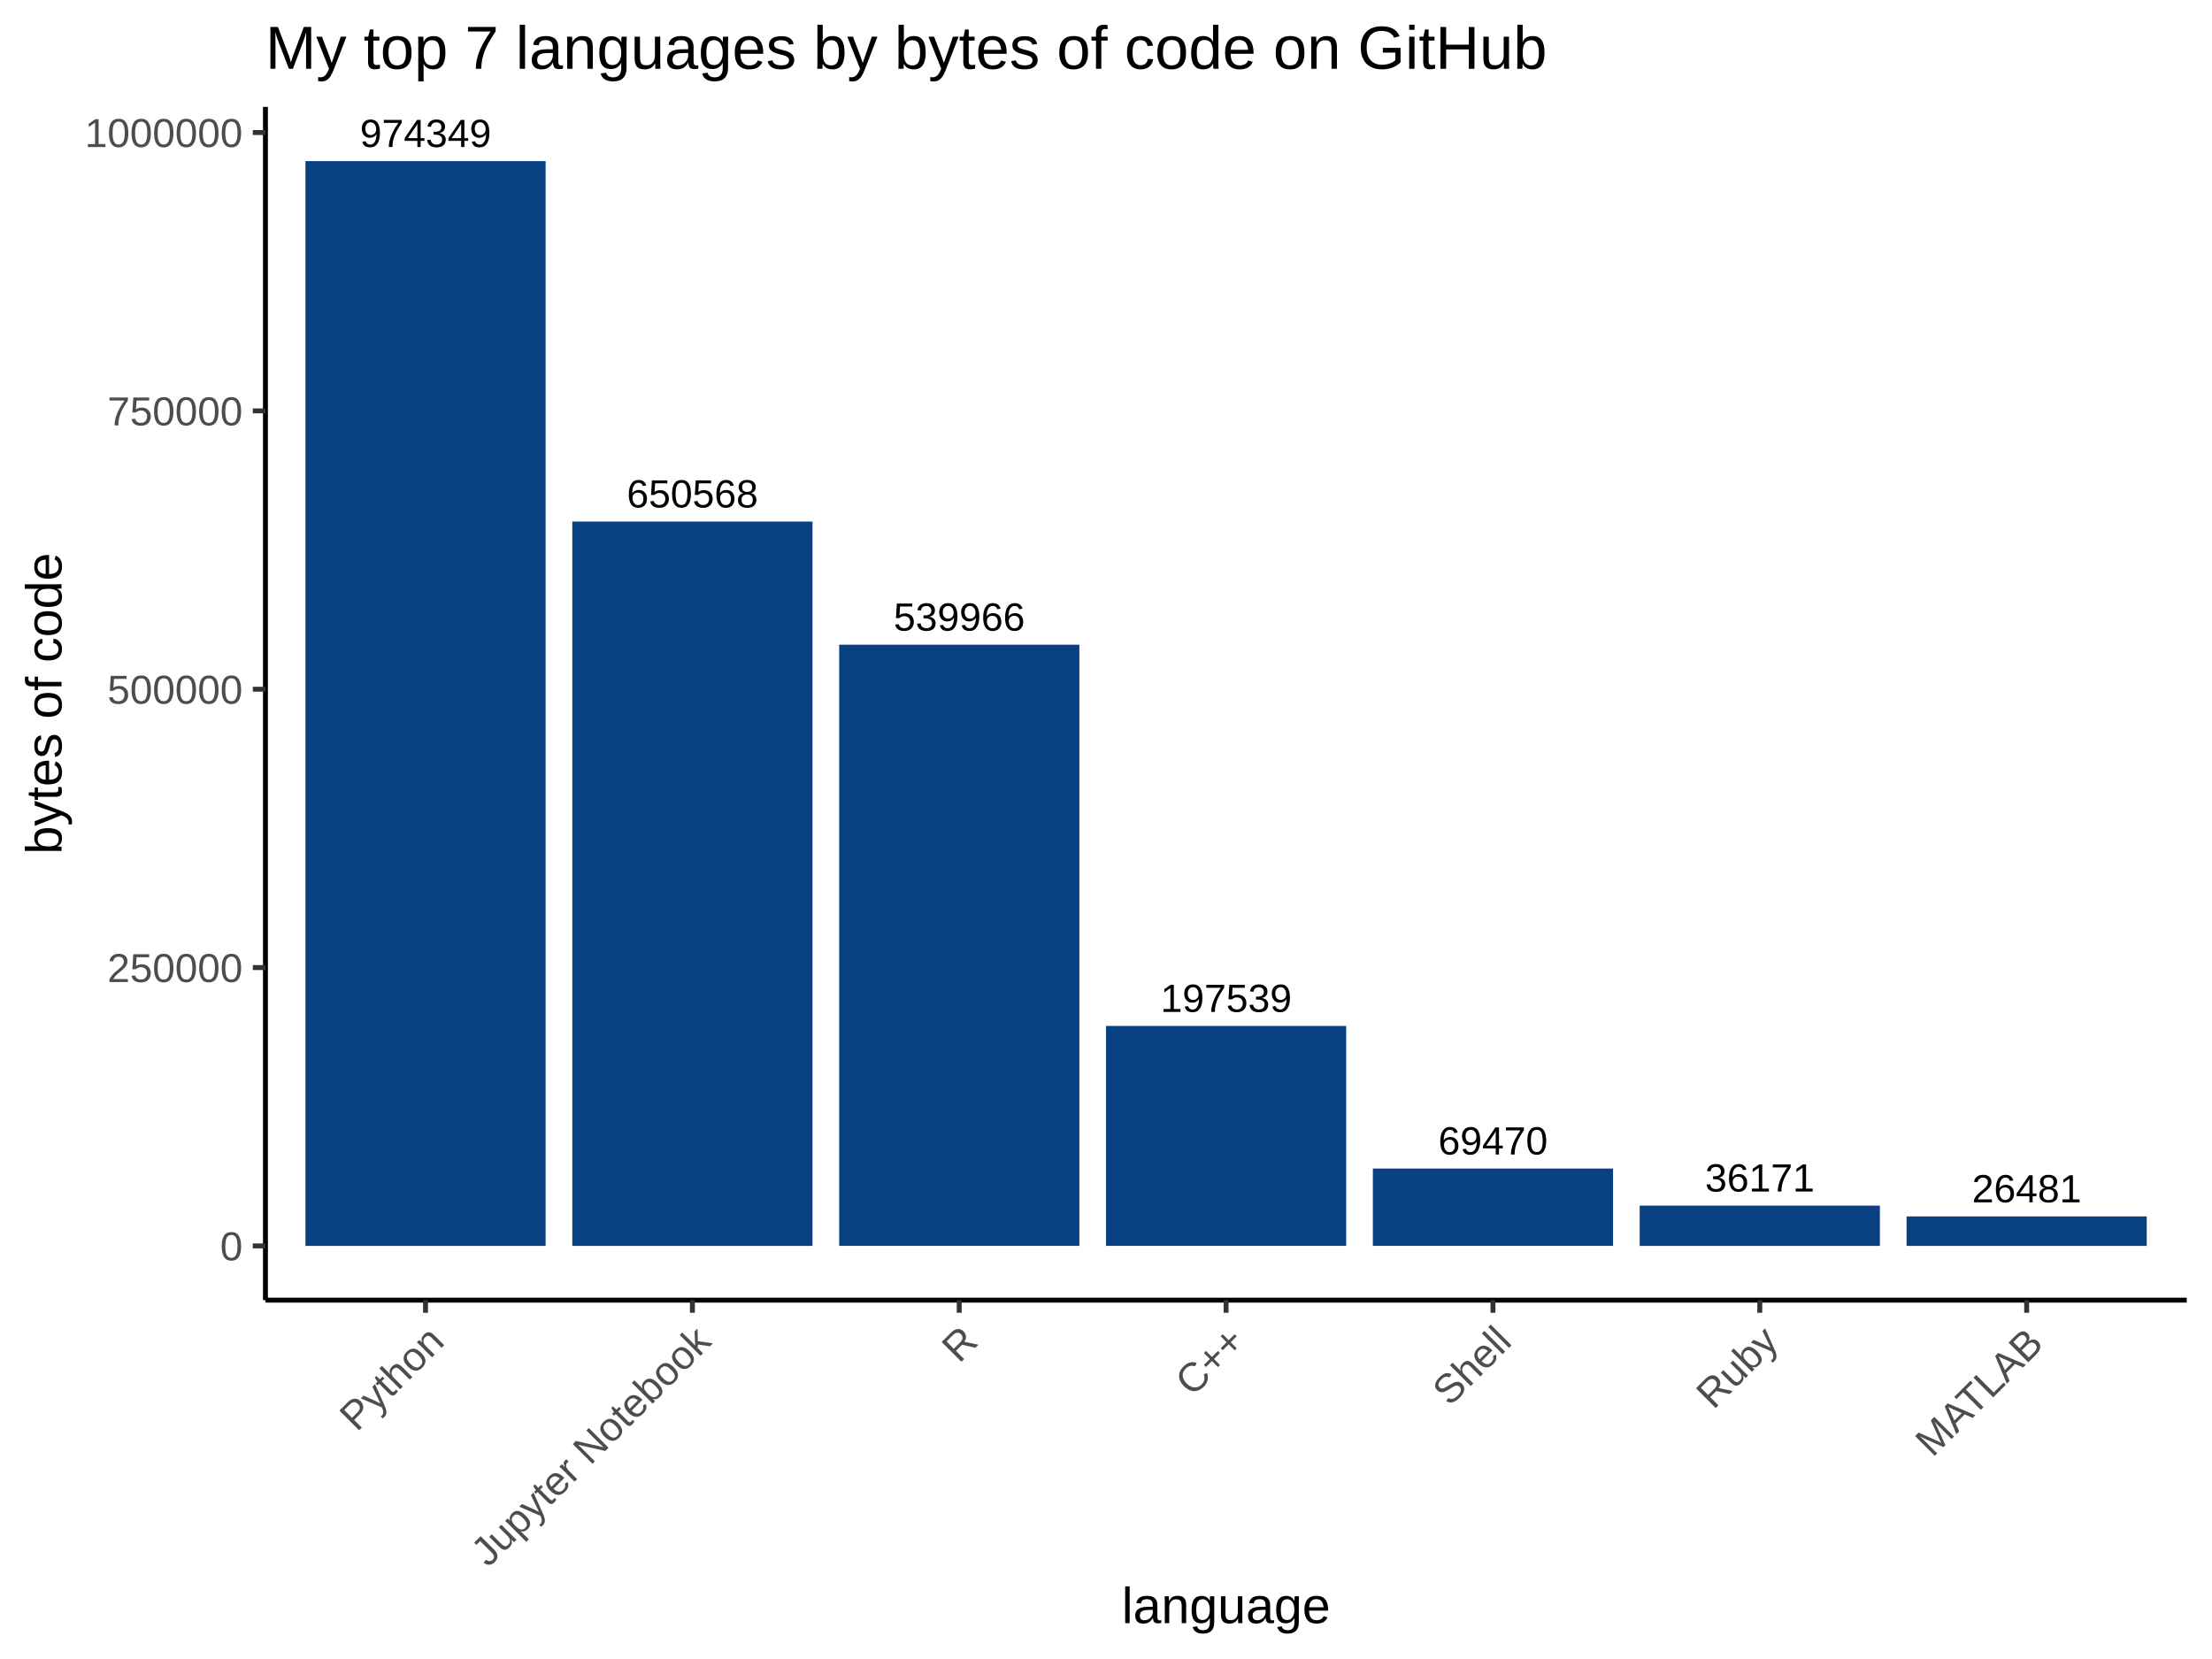
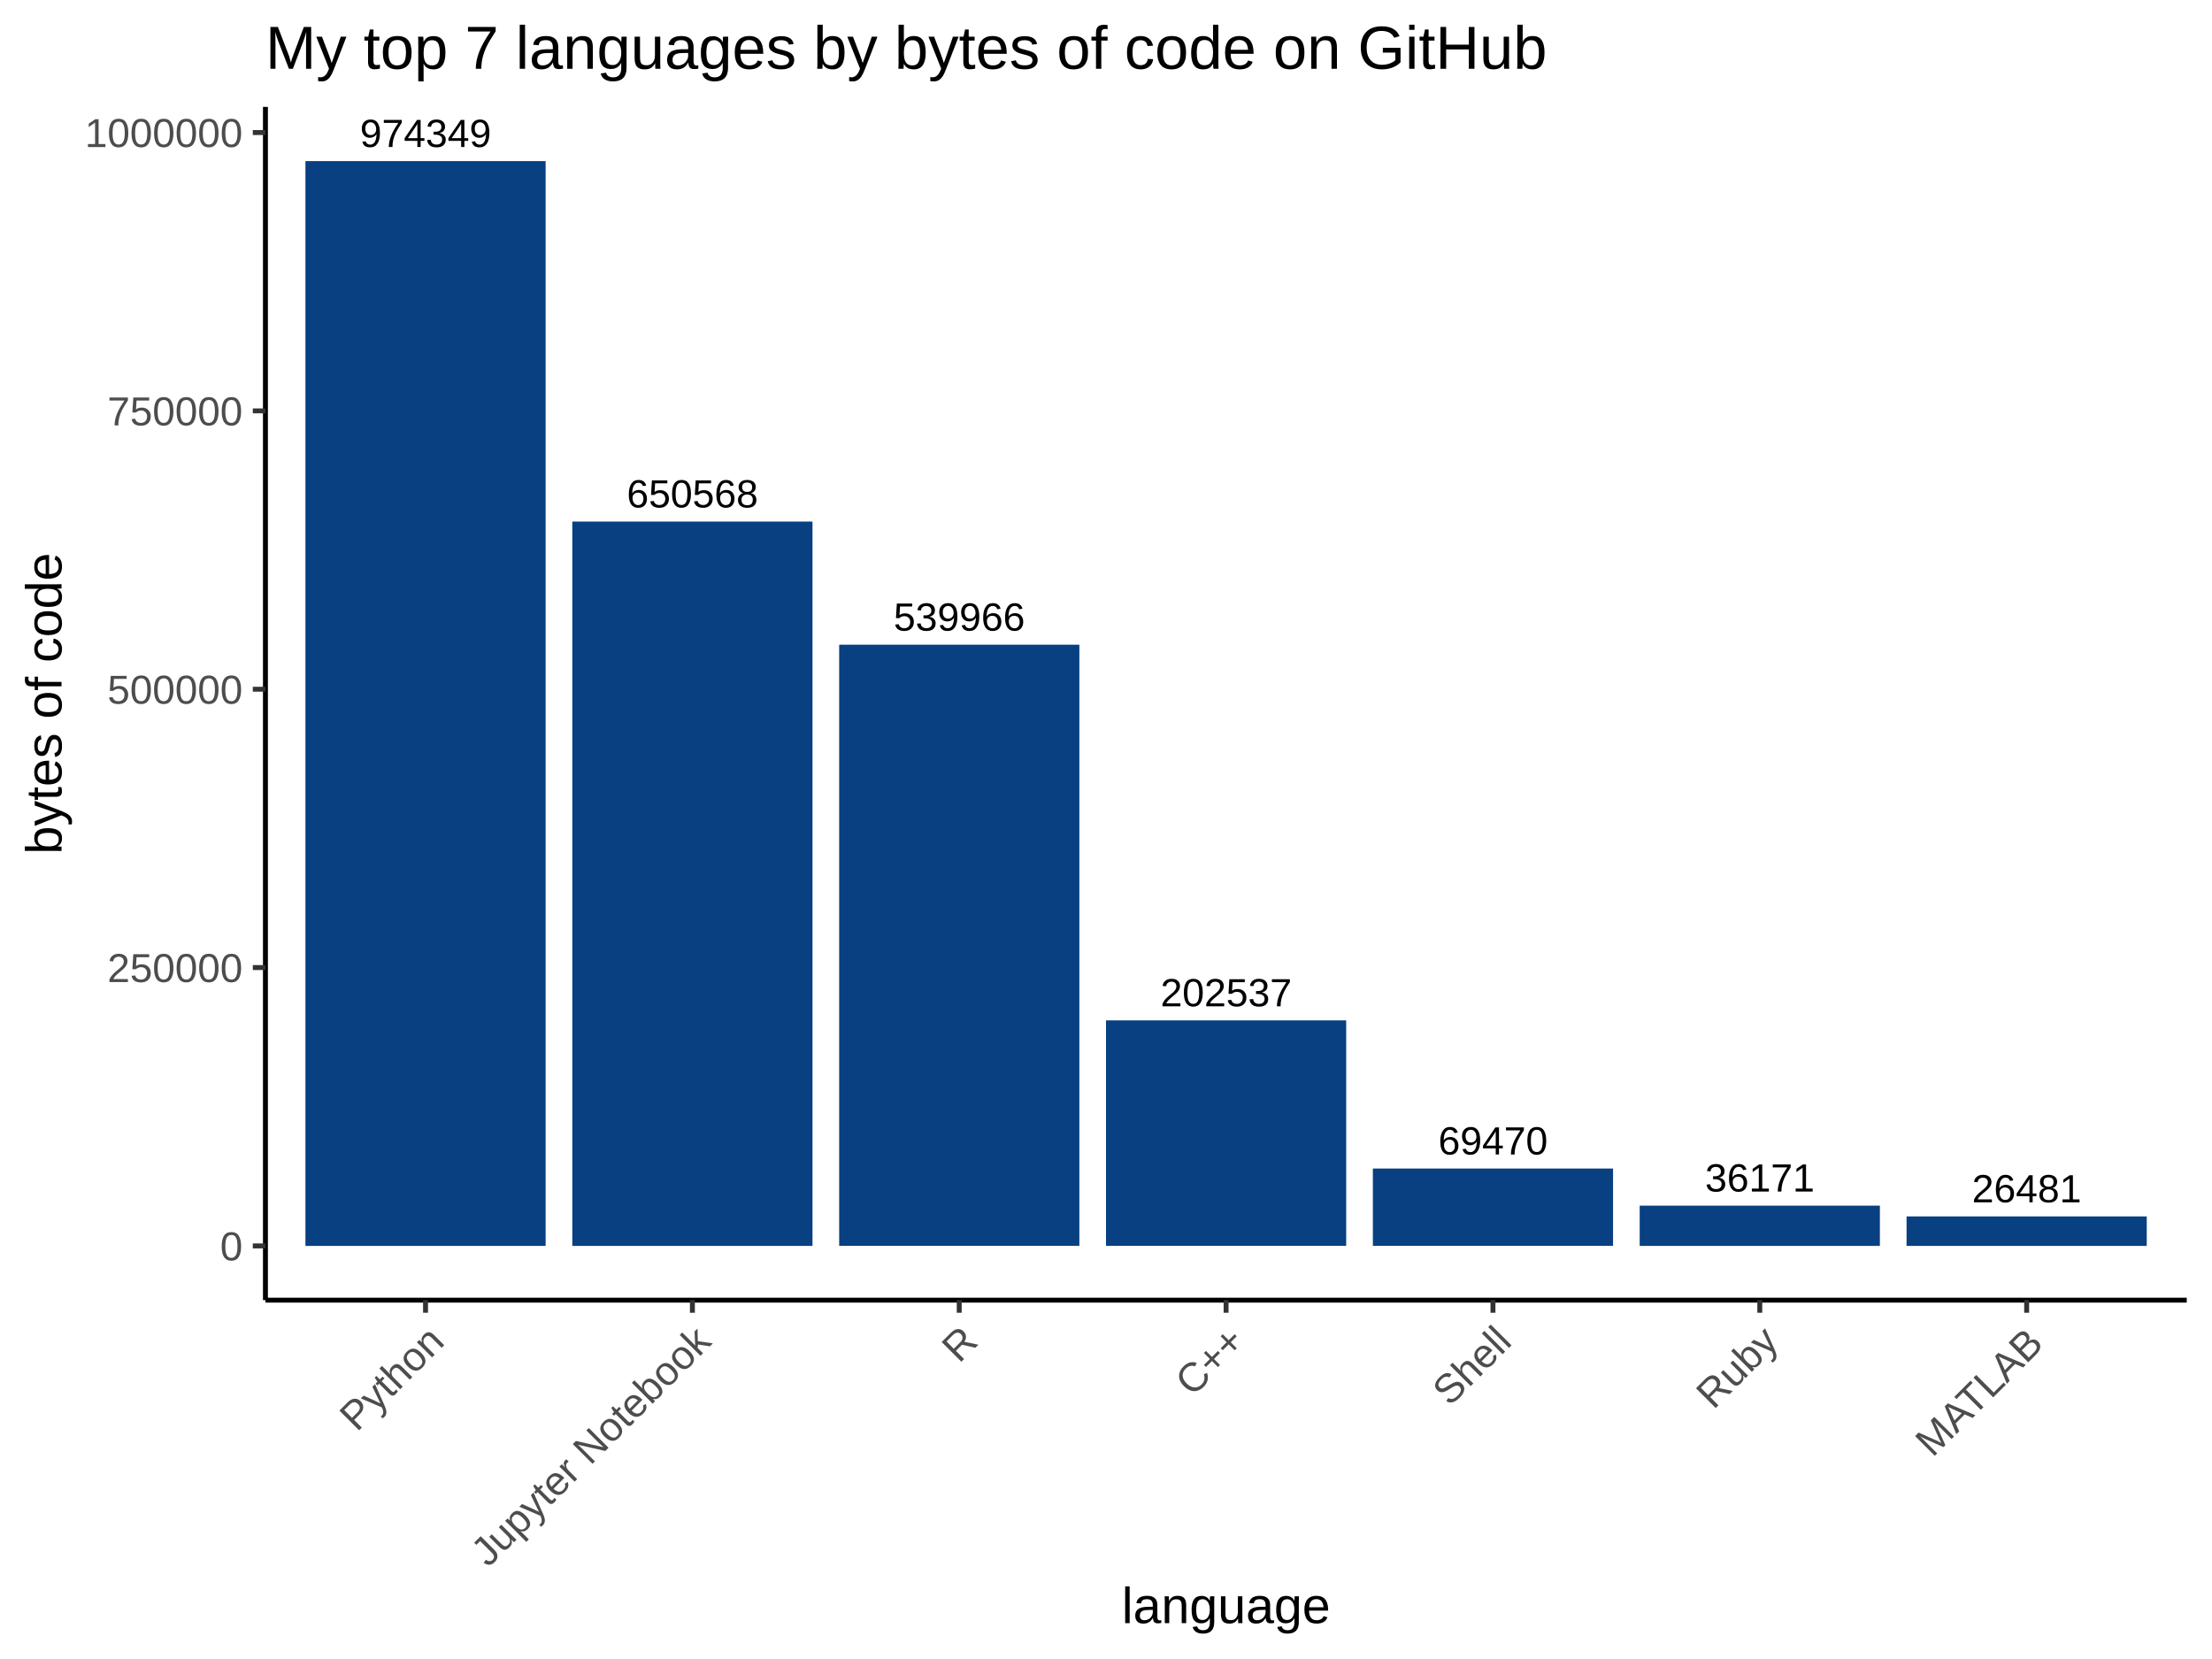
<svg xmlns="http://www.w3.org/2000/svg" viewBox="0 0 480.00 360.00">
  <defs>
    <style type="text/css">
    line, polyline, polygon, path, rect, circle {
      fill: none;
      stroke: #000000;
      stroke-linecap: round;
      stroke-linejoin: round;
      stroke-miterlimit: 10.00;
    }
  </style>
  </defs>
  <rect width="100%" height="100%" style="stroke: none; fill: #FFFFFF;" />
  <rect x="0.00" y="0.00" width="480.00" height="360.00" style="stroke-width: 1.07; stroke: #FFFFFF; fill: #FFFFFF;" />
  <defs>
    <clipPath id="cpNTcuNjB8NDc0LjUyfDI4Mi4xM3wyMy4xOQ==">
      <rect x="57.60" y="23.19" width="416.92" height="258.94" />
    </clipPath>
  </defs>
  <rect x="57.60" y="23.19" width="416.92" height="258.94" style="stroke-width: 1.07; stroke: none; fill: #FFFFFF;" clip-path="url(#cpNTcuNjB8NDc0LjUyfDI4Mi4xM3wyMy4xOQ==)" />
  <rect x="66.28" y="34.96" width="52.12" height="235.40" style="stroke-width: 1.07; stroke: none; stroke-linecap: square; stroke-linejoin: miter; fill: #084081;" clip-path="url(#cpNTcuNjB8NDc0LjUyfDI4Mi4xM3wyMy4xOQ==)" />
  <rect x="124.19" y="113.18" width="52.12" height="157.18" style="stroke-width: 1.07; stroke: none; stroke-linecap: square; stroke-linejoin: miter; fill: #084081;" clip-path="url(#cpNTcuNjB8NDc0LjUyfDI4Mi4xM3wyMy4xOQ==)" />
  <rect x="182.10" y="139.90" width="52.12" height="130.45" style="stroke-width: 1.07; stroke: none; stroke-linecap: square; stroke-linejoin: miter; fill: #084081;" clip-path="url(#cpNTcuNjB8NDc0LjUyfDI4Mi4xM3wyMy4xOQ==)" />
-   <rect x="240.00" y="222.63" width="52.12" height="47.72" style="stroke-width: 1.07; stroke: none; stroke-linecap: square; stroke-linejoin: miter; fill: #084081;" clip-path="url(#cpNTcuNjB8NDc0LjUyfDI4Mi4xM3wyMy4xOQ==)" />
+   <rect x="240.00" y="221.42" width="52.12" height="48.93" style="stroke-width: 1.07; stroke: none; stroke-linecap: square; stroke-linejoin: miter; fill: #084081;" clip-path="url(#cpNTcuNjB8NDc0LjUyfDI4Mi4xM3wyMy4xOQ==)" />
  <rect x="297.91" y="253.57" width="52.12" height="16.78" style="stroke-width: 1.07; stroke: none; stroke-linecap: square; stroke-linejoin: miter; fill: #084081;" clip-path="url(#cpNTcuNjB8NDc0LjUyfDI4Mi4xM3wyMy4xOQ==)" />
  <rect x="355.81" y="261.62" width="52.12" height="8.74" style="stroke-width: 1.07; stroke: none; stroke-linecap: square; stroke-linejoin: miter; fill: #084081;" clip-path="url(#cpNTcuNjB8NDc0LjUyfDI4Mi4xM3wyMy4xOQ==)" />
  <rect x="413.72" y="263.96" width="52.12" height="6.40" style="stroke-width: 1.07; stroke: none; stroke-linecap: square; stroke-linejoin: miter; fill: #084081;" clip-path="url(#cpNTcuNjB8NDc0LjUyfDI4Mi4xM3wyMy4xOQ==)" />
  <g clip-path="url(#cpNTcuNjB8NDc0LjUyfDI4Mi4xM3wyMy4xOQ==)">
-     <text x="251.82" y="219.58" style="font-size: 8.54px; font-family: Arial;" textLength="28.48px" lengthAdjust="spacingAndGlyphs">197539</text>
+     <text x="251.82" y="218.37" style="font-size: 8.54px; font-family: Arial;" textLength="28.48px" lengthAdjust="spacingAndGlyphs">202537</text>
  </g>
  <g clip-path="url(#cpNTcuNjB8NDc0LjUyfDI4Mi4xM3wyMy4xOQ==)">
    <text x="136.01" y="110.12" style="font-size: 8.54px; font-family: Arial;" textLength="28.48px" lengthAdjust="spacingAndGlyphs">650568</text>
  </g>
  <g clip-path="url(#cpNTcuNjB8NDc0LjUyfDI4Mi4xM3wyMy4xOQ==)">
    <text x="427.91" y="260.90" style="font-size: 8.54px; font-family: Arial;" textLength="23.74px" lengthAdjust="spacingAndGlyphs">26481</text>
  </g>
  <g clip-path="url(#cpNTcuNjB8NDc0LjUyfDI4Mi4xM3wyMy4xOQ==)">
    <text x="78.10" y="31.90" style="font-size: 8.54px; font-family: Arial;" textLength="28.48px" lengthAdjust="spacingAndGlyphs">974349</text>
  </g>
  <g clip-path="url(#cpNTcuNjB8NDc0LjUyfDI4Mi4xM3wyMy4xOQ==)">
    <text x="193.91" y="136.85" style="font-size: 8.54px; font-family: Arial;" textLength="28.48px" lengthAdjust="spacingAndGlyphs">539966</text>
  </g>
  <g clip-path="url(#cpNTcuNjB8NDc0LjUyfDI4Mi4xM3wyMy4xOQ==)">
    <text x="370.00" y="258.56" style="font-size: 8.54px; font-family: Arial;" textLength="23.74px" lengthAdjust="spacingAndGlyphs">36171</text>
  </g>
  <g clip-path="url(#cpNTcuNjB8NDc0LjUyfDI4Mi4xM3wyMy4xOQ==)">
    <text x="312.10" y="250.52" style="font-size: 8.54px; font-family: Arial;" textLength="23.74px" lengthAdjust="spacingAndGlyphs">69470</text>
  </g>
  <defs>
    <clipPath id="cpMC4wMHw0ODAuMDB8MzYwLjAwfDAuMDA=">
      <rect x="0.00" y="0.00" width="480.00" height="360.00" />
    </clipPath>
  </defs>
  <polyline points="57.60,282.13 57.60,23.19 " style="stroke-width: 1.07; stroke-linecap: butt;" clip-path="url(#cpMC4wMHw0ODAuMDB8MzYwLjAwfDAuMDA=)" />
  <g clip-path="url(#cpMC4wMHw0ODAuMDB8MzYwLjAwfDAuMDA=)">
    <text x="47.77" y="273.50" style="font-size: 8.80px; fill: #4D4D4D; font-family: Arial;" textLength="4.89px" lengthAdjust="spacingAndGlyphs">0</text>
  </g>
  <g clip-path="url(#cpMC4wMHw0ODAuMDB8MzYwLjAwfDAuMDA=)">
    <text x="23.30" y="213.11" style="font-size: 8.80px; fill: #4D4D4D; font-family: Arial;" textLength="29.36px" lengthAdjust="spacingAndGlyphs">250000</text>
  </g>
  <g clip-path="url(#cpMC4wMHw0ODAuMDB8MzYwLjAwfDAuMDA=)">
    <text x="23.30" y="152.71" style="font-size: 8.80px; fill: #4D4D4D; font-family: Arial;" textLength="29.36px" lengthAdjust="spacingAndGlyphs">500000</text>
  </g>
  <g clip-path="url(#cpMC4wMHw0ODAuMDB8MzYwLjAwfDAuMDA=)">
    <text x="23.30" y="92.31" style="font-size: 8.80px; fill: #4D4D4D; font-family: Arial;" textLength="29.36px" lengthAdjust="spacingAndGlyphs">750000</text>
  </g>
  <g clip-path="url(#cpMC4wMHw0ODAuMDB8MzYwLjAwfDAuMDA=)">
    <text x="18.41" y="31.91" style="font-size: 8.80px; fill: #4D4D4D; font-family: Arial;" textLength="34.26px" lengthAdjust="spacingAndGlyphs">1000000</text>
  </g>
  <polyline points="54.86,270.36 57.60,270.36 " style="stroke-width: 1.07; stroke: #333333; stroke-linecap: butt;" clip-path="url(#cpMC4wMHw0ODAuMDB8MzYwLjAwfDAuMDA=)" />
  <polyline points="54.86,209.96 57.60,209.96 " style="stroke-width: 1.07; stroke: #333333; stroke-linecap: butt;" clip-path="url(#cpMC4wMHw0ODAuMDB8MzYwLjAwfDAuMDA=)" />
  <polyline points="54.86,149.56 57.60,149.56 " style="stroke-width: 1.07; stroke: #333333; stroke-linecap: butt;" clip-path="url(#cpMC4wMHw0ODAuMDB8MzYwLjAwfDAuMDA=)" />
  <polyline points="54.86,89.16 57.60,89.16 " style="stroke-width: 1.07; stroke: #333333; stroke-linecap: butt;" clip-path="url(#cpMC4wMHw0ODAuMDB8MzYwLjAwfDAuMDA=)" />
  <polyline points="54.86,28.76 57.60,28.76 " style="stroke-width: 1.07; stroke: #333333; stroke-linecap: butt;" clip-path="url(#cpMC4wMHw0ODAuMDB8MzYwLjAwfDAuMDA=)" />
  <polyline points="57.60,282.13 474.52,282.13 " style="stroke-width: 1.07; stroke-linecap: butt;" clip-path="url(#cpMC4wMHw0ODAuMDB8MzYwLjAwfDAuMDA=)" />
  <polyline points="92.34,284.86 92.34,282.13 " style="stroke-width: 1.07; stroke: #333333; stroke-linecap: butt;" clip-path="url(#cpMC4wMHw0ODAuMDB8MzYwLjAwfDAuMDA=)" />
  <polyline points="150.25,284.86 150.25,282.13 " style="stroke-width: 1.07; stroke: #333333; stroke-linecap: butt;" clip-path="url(#cpMC4wMHw0ODAuMDB8MzYwLjAwfDAuMDA=)" />
  <polyline points="208.15,284.86 208.15,282.13 " style="stroke-width: 1.07; stroke: #333333; stroke-linecap: butt;" clip-path="url(#cpMC4wMHw0ODAuMDB8MzYwLjAwfDAuMDA=)" />
  <polyline points="266.06,284.86 266.06,282.13 " style="stroke-width: 1.07; stroke: #333333; stroke-linecap: butt;" clip-path="url(#cpMC4wMHw0ODAuMDB8MzYwLjAwfDAuMDA=)" />
  <polyline points="323.97,284.86 323.97,282.13 " style="stroke-width: 1.07; stroke: #333333; stroke-linecap: butt;" clip-path="url(#cpMC4wMHw0ODAuMDB8MzYwLjAwfDAuMDA=)" />
  <polyline points="381.87,284.86 381.87,282.13 " style="stroke-width: 1.07; stroke: #333333; stroke-linecap: butt;" clip-path="url(#cpMC4wMHw0ODAuMDB8MzYwLjAwfDAuMDA=)" />
  <polyline points="439.78,284.86 439.78,282.13 " style="stroke-width: 1.07; stroke: #333333; stroke-linecap: butt;" clip-path="url(#cpMC4wMHw0ODAuMDB8MzYwLjAwfDAuMDA=)" />
  <g clip-path="url(#cpMC4wMHw0ODAuMDB8MzYwLjAwfDAuMDA=)">
    <text transform="translate(77.42,310.88) rotate(-45)" style="font-size: 8.80px; fill: #4D4D4D; font-family: Arial;" textLength="27.40px" lengthAdjust="spacingAndGlyphs">Python</text>
  </g>
  <g clip-path="url(#cpMC4wMHw0ODAuMDB8MzYwLjAwfDAuMDA=)">
    <text transform="translate(105.93,340.28) rotate(-45)" style="font-size: 8.80px; fill: #4D4D4D; font-family: Arial;" textLength="68.97px" lengthAdjust="spacingAndGlyphs">Jupyter Notebook</text>
  </g>
  <g clip-path="url(#cpMC4wMHw0ODAuMDB8MzYwLjAwfDAuMDA=)">
    <text transform="translate(208.11,296.00) rotate(-45)" style="font-size: 8.80px; fill: #4D4D4D; font-family: Arial;" textLength="6.36px" lengthAdjust="spacingAndGlyphs">R</text>
  </g>
  <g clip-path="url(#cpMC4wMHw0ODAuMDB8MzYwLjAwfDAuMDA=)">
    <text transform="translate(258.75,303.27) rotate(-45)" style="font-size: 8.80px; fill: #4D4D4D; font-family: Arial;" textLength="16.63px" lengthAdjust="spacingAndGlyphs">C++</text>
  </g>
  <g clip-path="url(#cpMC4wMHw0ODAuMDB8MzYwLjAwfDAuMDA=)">
    <text transform="translate(314.58,305.35) rotate(-45)" style="font-size: 8.80px; fill: #4D4D4D; font-family: Arial;" textLength="19.57px" lengthAdjust="spacingAndGlyphs">Shell</text>
  </g>
  <g clip-path="url(#cpMC4wMHw0ODAuMDB8MzYwLjAwfDAuMDA=)">
    <text transform="translate(371.80,306.04) rotate(-45)" style="font-size: 8.80px; fill: #4D4D4D; font-family: Arial;" textLength="20.54px" lengthAdjust="spacingAndGlyphs">Ruby</text>
  </g>
  <g clip-path="url(#cpMC4wMHw0ODAuMDB8MzYwLjAwfDAuMDA=)">
    <text transform="translate(419.34,316.41) rotate(-45)" style="font-size: 8.80px; fill: #4D4D4D; font-family: Arial;" textLength="35.21px" lengthAdjust="spacingAndGlyphs">MATLAB</text>
  </g>
  <g clip-path="url(#cpMC4wMHw0ODAuMDB8MzYwLjAwfDAuMDA=)">
    <text x="243.43" y="352.21" style="font-size: 11.00px; font-family: Arial;" textLength="45.27px" lengthAdjust="spacingAndGlyphs">language</text>
  </g>
  <g clip-path="url(#cpMC4wMHw0ODAuMDB8MzYwLjAwfDAuMDA=)">
    <text transform="translate(13.35,185.37) rotate(-90)" style="font-size: 11.00px; font-family: Arial;" textLength="65.43px" lengthAdjust="spacingAndGlyphs">bytes of code</text>
  </g>
  <g clip-path="url(#cpMC4wMHw0ODAuMDB8MzYwLjAwfDAuMDA=)">
    <text x="57.60" y="14.93" style="font-size: 13.20px; font-family: Arial;" textLength="278.10px" lengthAdjust="spacingAndGlyphs">My top 7 languages by bytes of code on GitHub</text>
  </g>
</svg>
